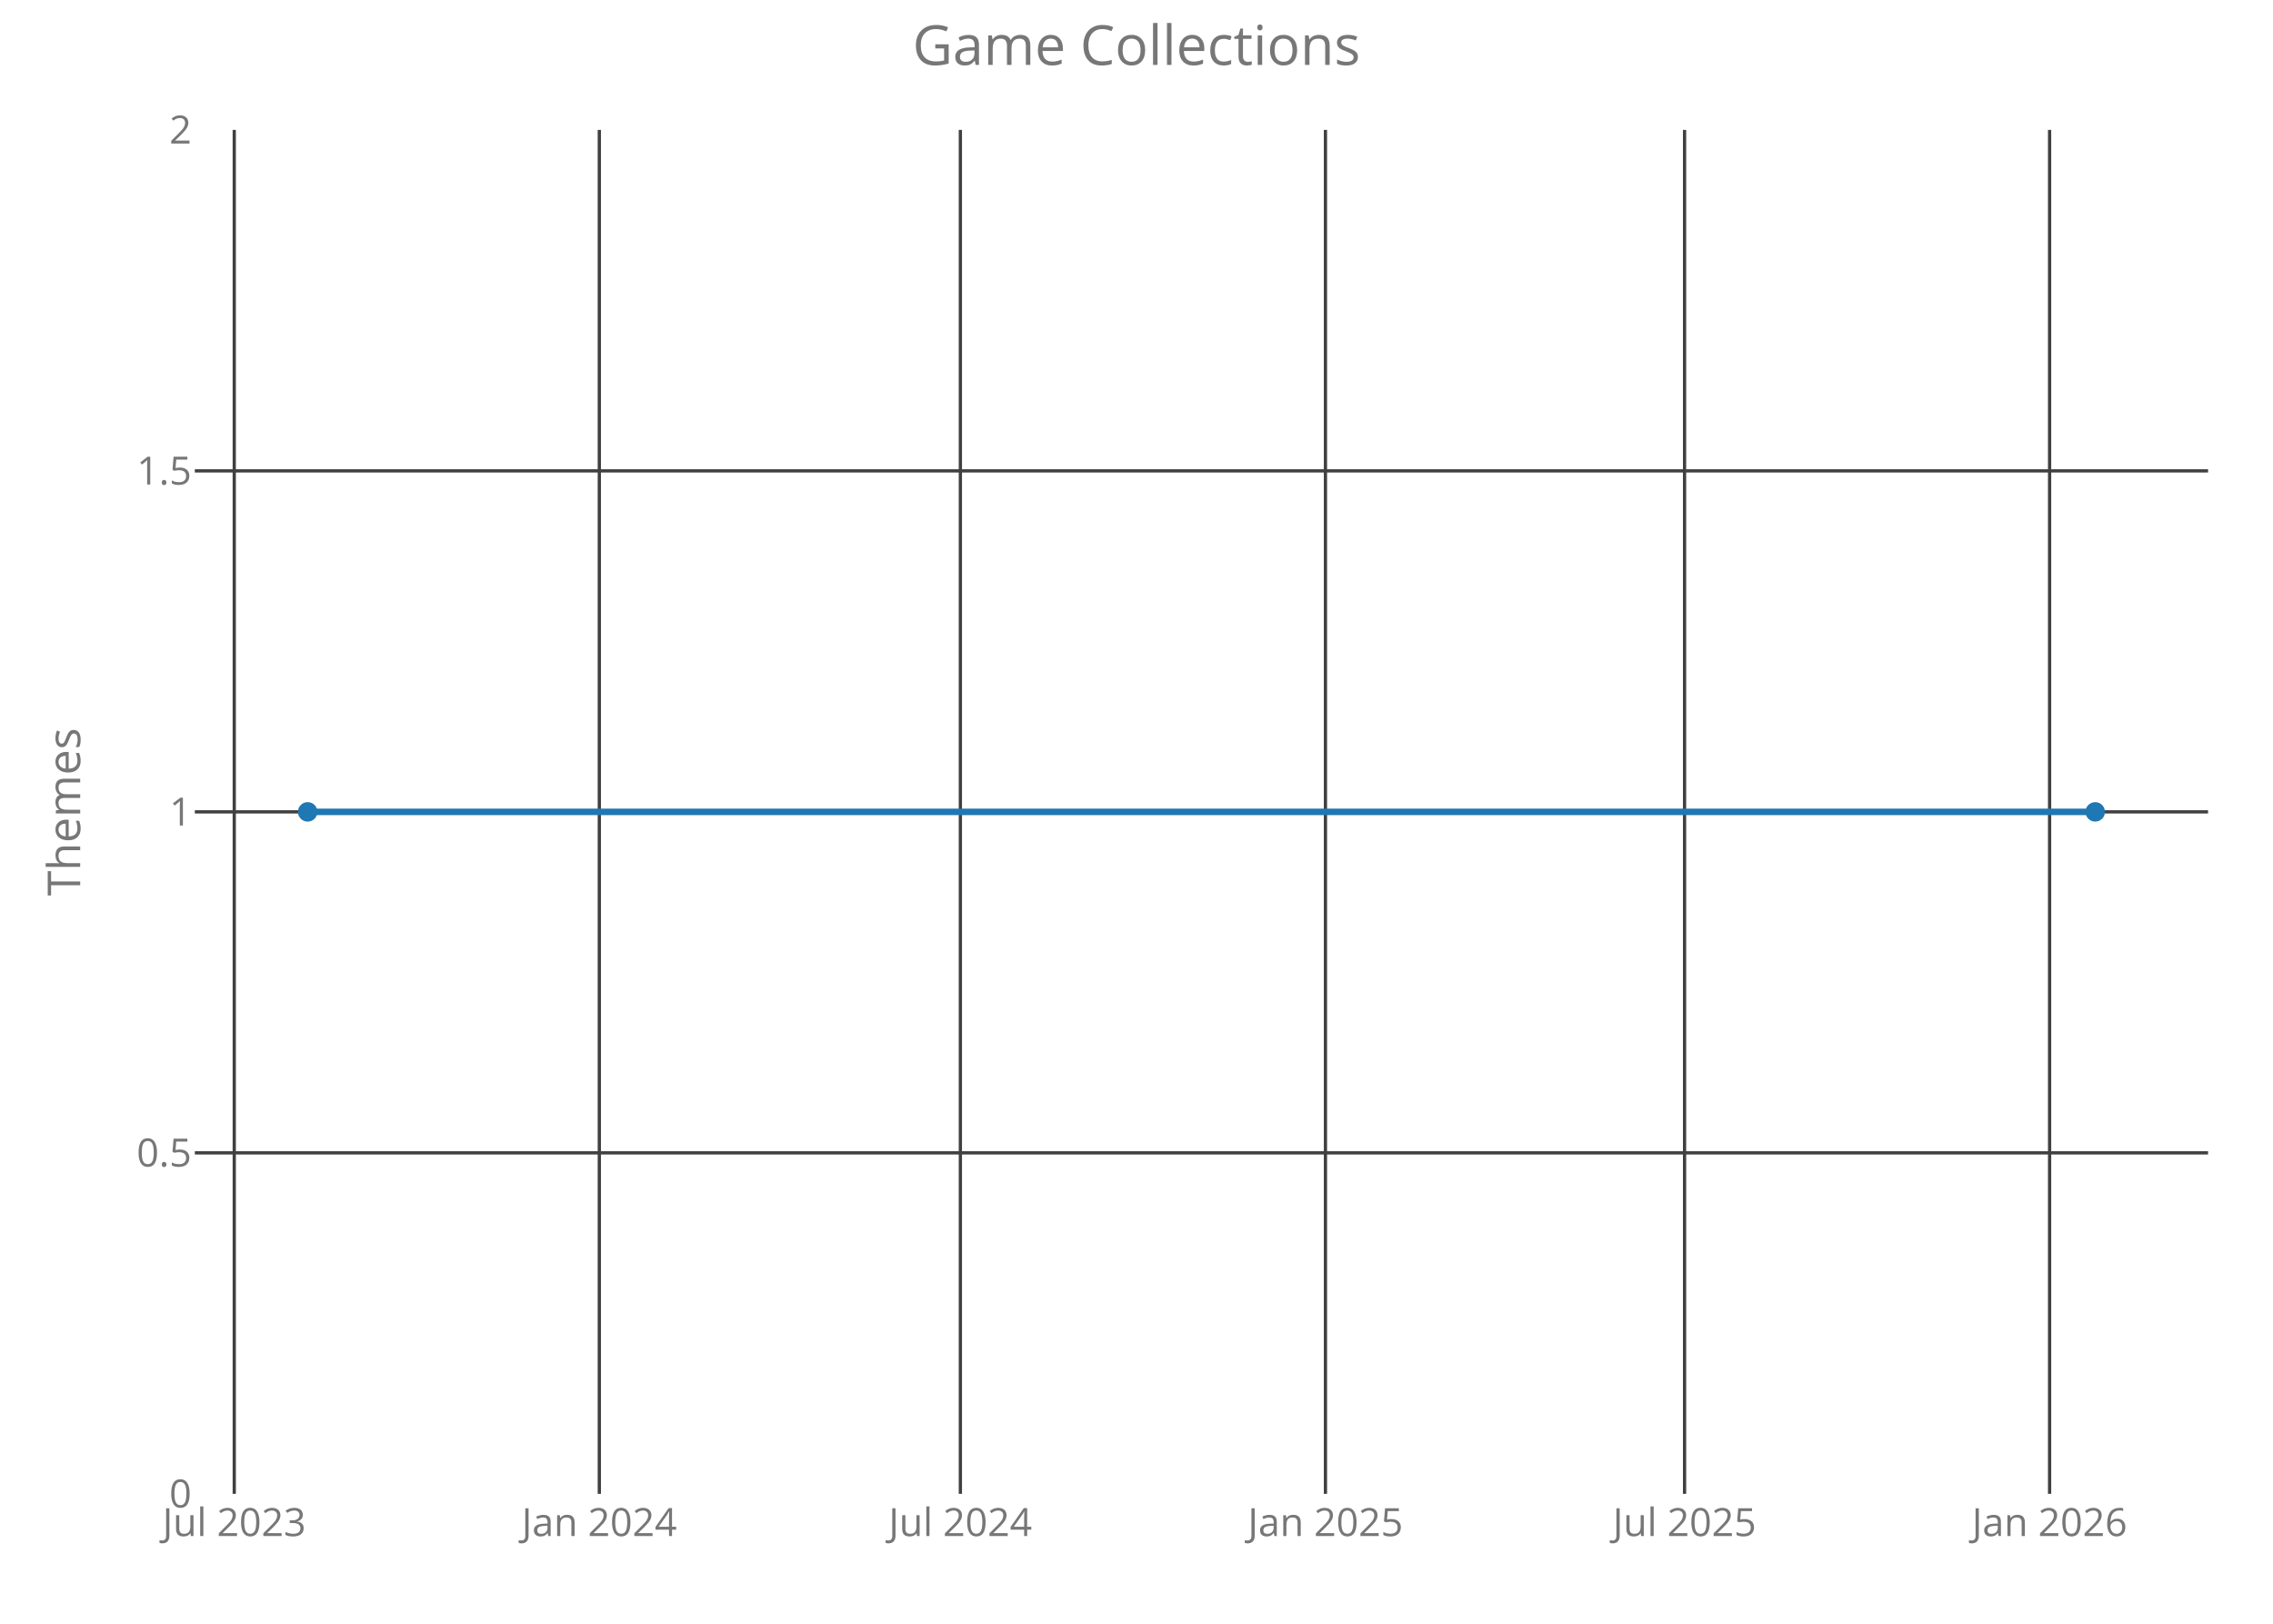
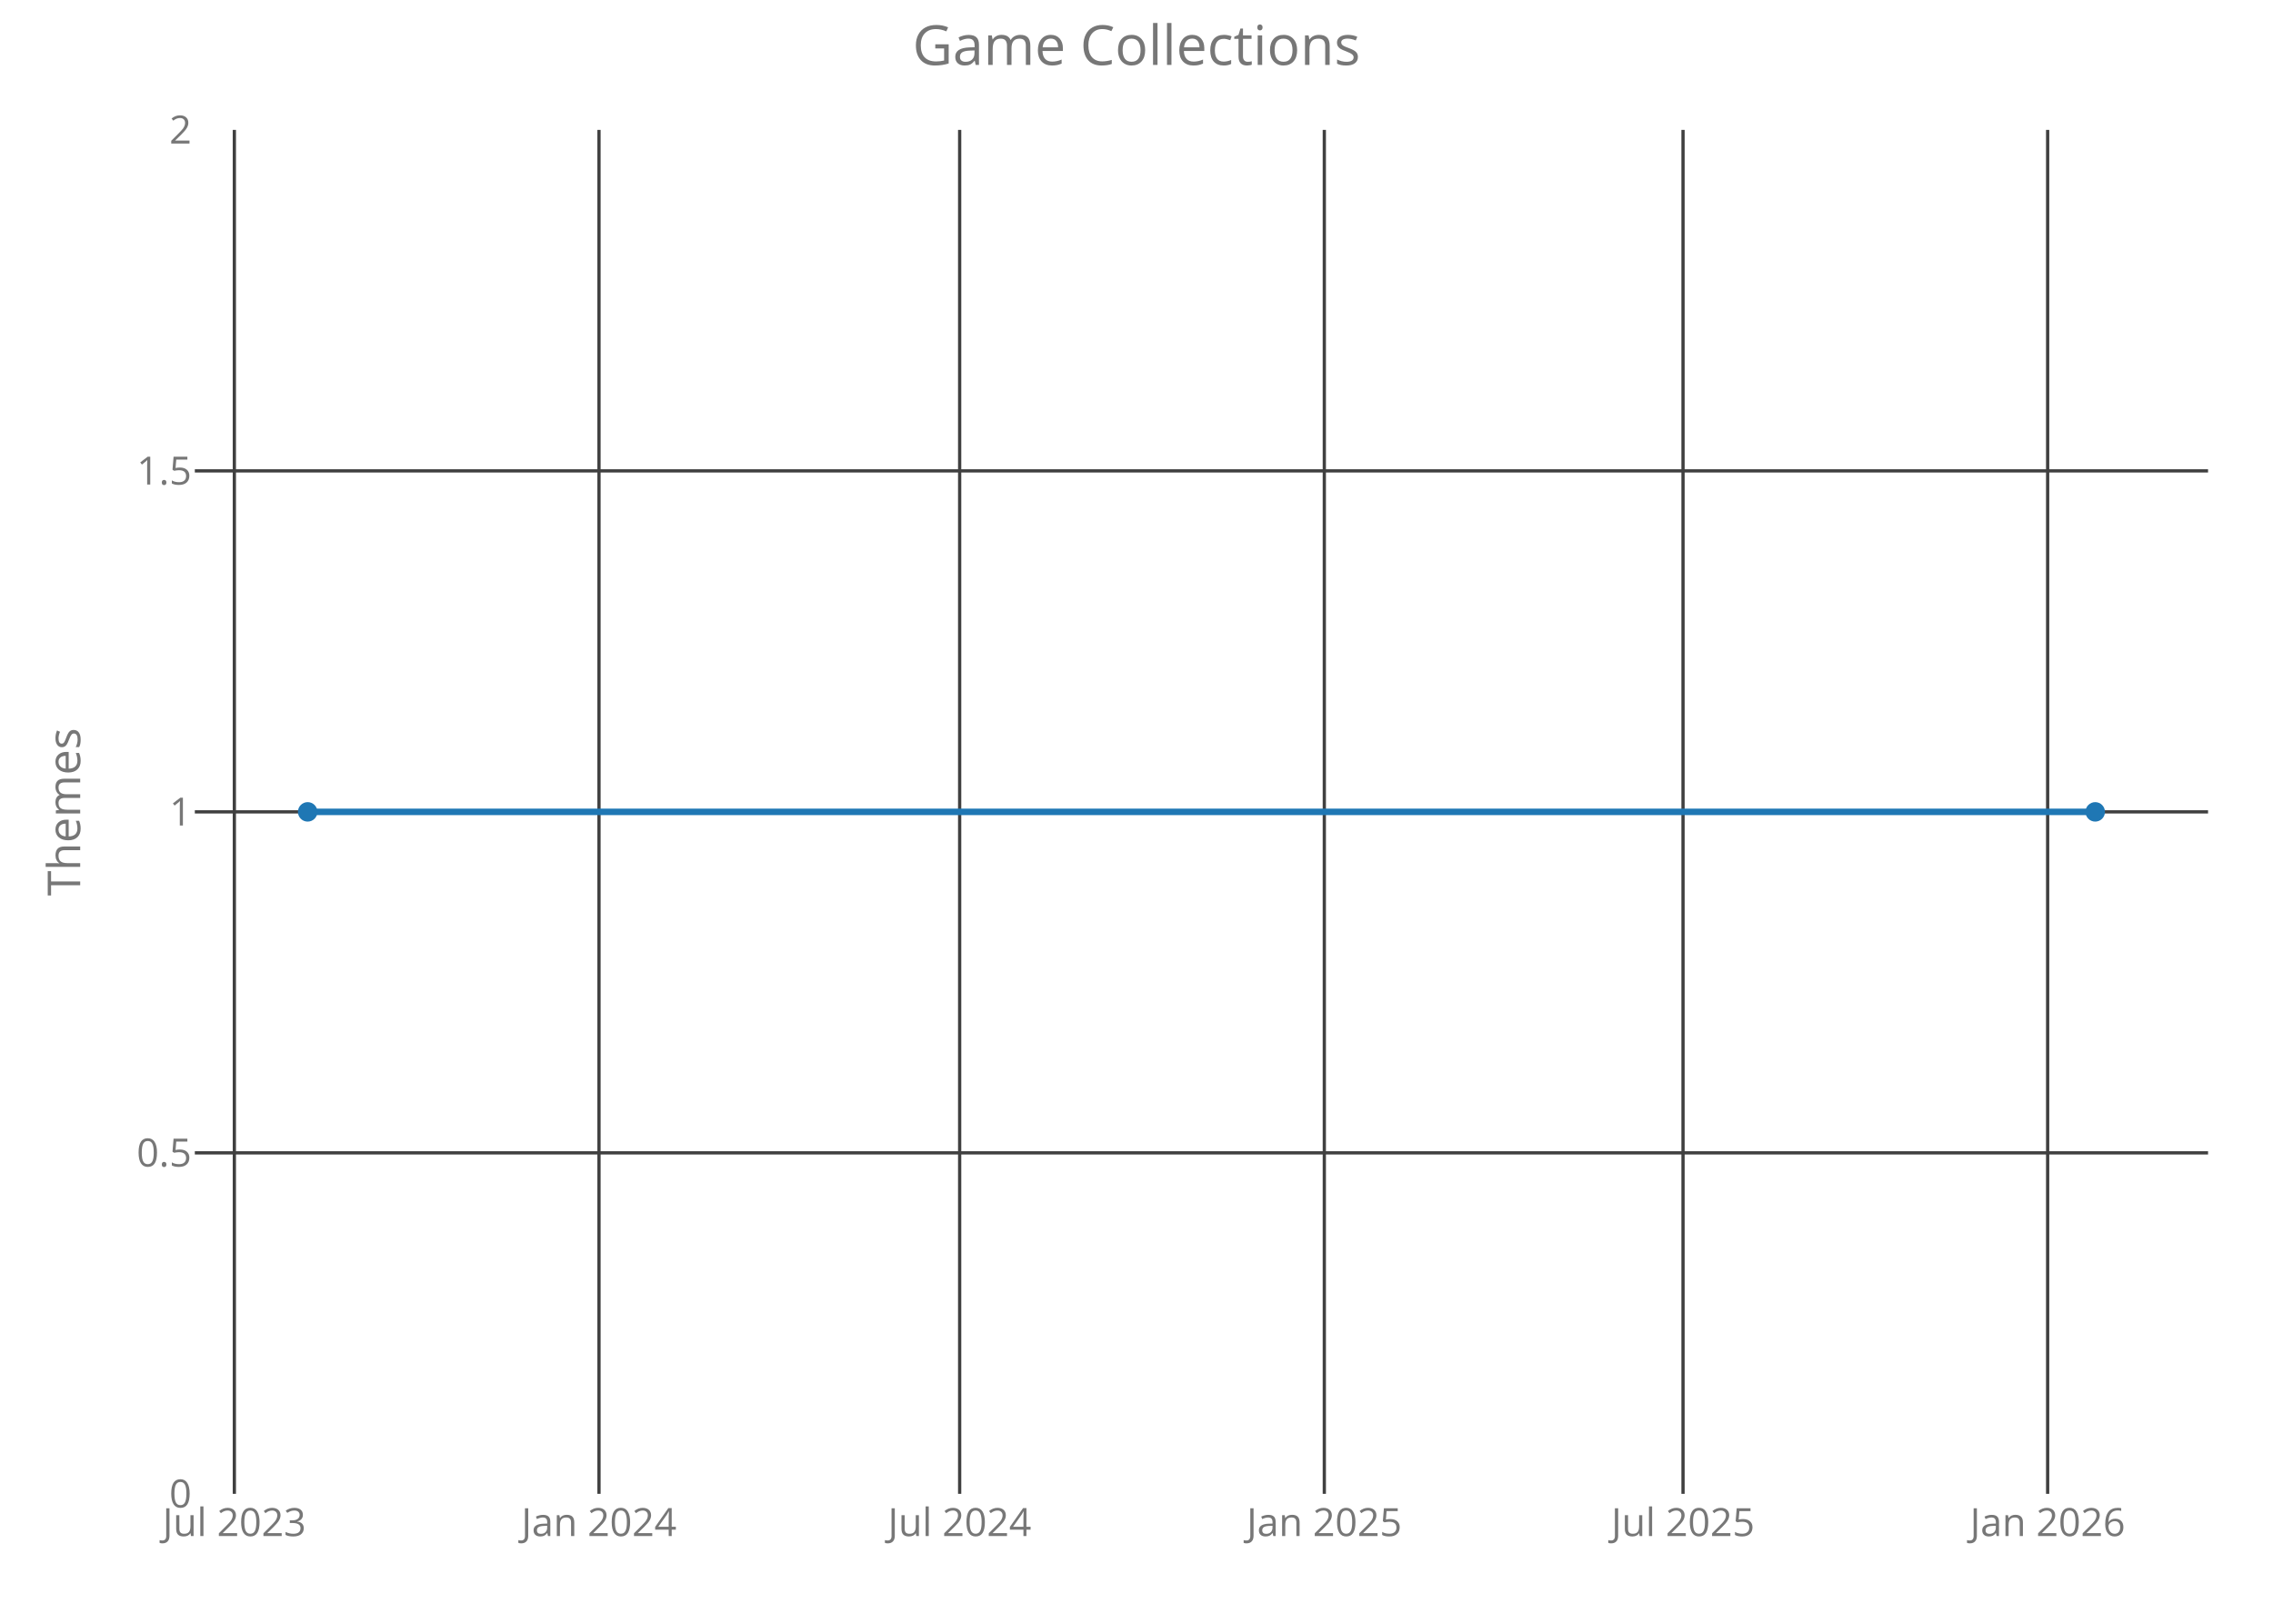
<svg xmlns="http://www.w3.org/2000/svg" class="main-svg" width="700" height="500" style="" viewBox="0 0 700 500">
  <rect x="0" y="0" width="700" height="500" style="fill: rgb(0, 0, 0); fill-opacity: 0;" />
-   <defs id="defs-7512e6">
+   <defs id="defs-608e7a">
    <g class="clips">
-       <clipPath id="clip7512e6xyplot" class="plotclip">
+       <clipPath id="clip608e7axyplot" class="plotclip">
        <rect width="620" height="420" />
      </clipPath>
-       <clipPath class="axesclip" id="clip7512e6x">
+       <clipPath class="axesclip" id="clip608e7ax">
        <rect x="60" y="0" width="620" height="500" />
      </clipPath>
-       <clipPath class="axesclip" id="clip7512e6y">
+       <clipPath class="axesclip" id="clip608e7ay">
        <rect x="0" y="40" width="700" height="420" />
      </clipPath>
-       <clipPath class="axesclip" id="clip7512e6xy">
+       <clipPath class="axesclip" id="clip608e7axy">
        <rect x="60" y="40" width="620" height="420" />
      </clipPath>
    </g>
    <g class="gradients" />
  </defs>
  <g class="bglayer">
    <rect class="bg" x="60" y="40" width="620" height="420" style="fill: rgb(0, 0, 0); fill-opacity: 0; stroke-width: 0;" />
  </g>
  <g class="layer-below">
    <g class="imagelayer" />
    <g class="shapelayer" />
  </g>
  <g class="cartesianlayer">
    <g class="subplot xy">
      <g class="layer-subplot">
        <g class="shapelayer" />
        <g class="imagelayer" />
      </g>
      <g class="gridlayer">
        <g class="x">
-           <path class="xgrid crisp" transform="translate(72.14,0)" d="M0,40v420" style="stroke: rgb(64, 64, 64); stroke-opacity: 1; stroke-width: 1px;" />
-           <path class="xgrid crisp" transform="translate(184.57,0)" d="M0,40v420" style="stroke: rgb(64, 64, 64); stroke-opacity: 1; stroke-width: 1px;" />
-           <path class="xgrid crisp" transform="translate(295.76,0)" d="M0,40v420" style="stroke: rgb(64, 64, 64); stroke-opacity: 1; stroke-width: 1px;" />
-           <path class="xgrid crisp" transform="translate(408.19,0)" d="M0,40v420" style="stroke: rgb(64, 64, 64); stroke-opacity: 1; stroke-width: 1px;" />
-           <path class="xgrid crisp" transform="translate(518.78,0)" d="M0,40v420" style="stroke: rgb(64, 64, 64); stroke-opacity: 1; stroke-width: 1px;" />
-           <path class="xgrid crisp" transform="translate(631.2,0)" d="M0,40v420" style="stroke: rgb(64, 64, 64); stroke-opacity: 1; stroke-width: 1px;" />
+           <path class="xgrid crisp" transform="translate(72.17,0)" d="M0,40v420" style="stroke: rgb(64, 64, 64); stroke-opacity: 1; stroke-width: 1px;" />
+           <path class="xgrid crisp" transform="translate(184.47,0)" d="M0,40v420" style="stroke: rgb(64, 64, 64); stroke-opacity: 1; stroke-width: 1px;" />
+           <path class="xgrid crisp" transform="translate(295.54,0)" d="M0,40v420" style="stroke: rgb(64, 64, 64); stroke-opacity: 1; stroke-width: 1px;" />
+           <path class="xgrid crisp" transform="translate(407.84,0)" d="M0,40v420" style="stroke: rgb(64, 64, 64); stroke-opacity: 1; stroke-width: 1px;" />
+           <path class="xgrid crisp" transform="translate(518.31,0)" d="M0,40v420" style="stroke: rgb(64, 64, 64); stroke-opacity: 1; stroke-width: 1px;" />
+           <path class="xgrid crisp" transform="translate(630.6,0)" d="M0,40v420" style="stroke: rgb(64, 64, 64); stroke-opacity: 1; stroke-width: 1px;" />
        </g>
        <g class="y">
          <path class="ygrid crisp" transform="translate(0,355)" d="M60,0h620" style="stroke: rgb(64, 64, 64); stroke-opacity: 1; stroke-width: 1px;" />
          <path class="ygrid crisp" transform="translate(0,250)" d="M60,0h620" style="stroke: rgb(64, 64, 64); stroke-opacity: 1; stroke-width: 1px;" />
          <path class="ygrid crisp" transform="translate(0,145)" d="M60,0h620" style="stroke: rgb(64, 64, 64); stroke-opacity: 1; stroke-width: 1px;" />
        </g>
      </g>
      <g class="zerolinelayer" />
      <path class="xlines-below crisp" d="M0,0" style="fill: none;" />
      <path class="ylines-below crisp" d="M0,0" style="fill: none;" />
      <g class="overlines-below" />
      <g class="xaxislayer-below">
        <g class="xtick">
-           <text text-anchor="middle" x="0" y="473" transform="translate(72.14,0)" style="font-family: 'Open Sans'; font-size: 12px; fill: rgb(119, 119, 119); fill-opacity: 1; white-space: pre;">Jul 2023</text>
+           <text text-anchor="middle" x="0" y="473" transform="translate(72.17,0)" style="font-family: 'Open Sans'; font-size: 12px; fill: rgb(119, 119, 119); fill-opacity: 1; white-space: pre;">Jul 2023</text>
        </g>
        <g class="xtick">
-           <text text-anchor="middle" x="0" y="473" transform="translate(184.57,0)" style="font-family: 'Open Sans'; font-size: 12px; fill: rgb(119, 119, 119); fill-opacity: 1; white-space: pre;">Jan 2024</text>
+           <text text-anchor="middle" x="0" y="473" transform="translate(184.47,0)" style="font-family: 'Open Sans'; font-size: 12px; fill: rgb(119, 119, 119); fill-opacity: 1; white-space: pre;">Jan 2024</text>
        </g>
        <g class="xtick">
-           <text text-anchor="middle" x="0" y="473" transform="translate(295.76,0)" style="font-family: 'Open Sans'; font-size: 12px; fill: rgb(119, 119, 119); fill-opacity: 1; white-space: pre;">Jul 2024</text>
+           <text text-anchor="middle" x="0" y="473" transform="translate(295.54,0)" style="font-family: 'Open Sans'; font-size: 12px; fill: rgb(119, 119, 119); fill-opacity: 1; white-space: pre;">Jul 2024</text>
        </g>
        <g class="xtick">
-           <text text-anchor="middle" x="0" y="473" transform="translate(408.19,0)" style="font-family: 'Open Sans'; font-size: 12px; fill: rgb(119, 119, 119); fill-opacity: 1; white-space: pre;">Jan 2025</text>
+           <text text-anchor="middle" x="0" y="473" transform="translate(407.84,0)" style="font-family: 'Open Sans'; font-size: 12px; fill: rgb(119, 119, 119); fill-opacity: 1; white-space: pre;">Jan 2025</text>
        </g>
        <g class="xtick">
-           <text text-anchor="middle" x="0" y="473" transform="translate(518.78,0)" style="font-family: 'Open Sans'; font-size: 12px; fill: rgb(119, 119, 119); fill-opacity: 1; white-space: pre;">Jul 2025</text>
+           <text text-anchor="middle" x="0" y="473" transform="translate(518.31,0)" style="font-family: 'Open Sans'; font-size: 12px; fill: rgb(119, 119, 119); fill-opacity: 1; white-space: pre;">Jul 2025</text>
        </g>
        <g class="xtick">
-           <text text-anchor="middle" x="0" y="473" transform="translate(631.2,0)" style="font-family: 'Open Sans'; font-size: 12px; fill: rgb(119, 119, 119); fill-opacity: 1; white-space: pre;">Jan 2026</text>
+           <text text-anchor="middle" x="0" y="473" transform="translate(630.6,0)" style="font-family: 'Open Sans'; font-size: 12px; fill: rgb(119, 119, 119); fill-opacity: 1; white-space: pre;">Jan 2026</text>
        </g>
      </g>
      <g class="yaxislayer-below">
        <g class="ytick">
          <text text-anchor="end" x="59" y="4.2" transform="translate(0,460)" style="font-family: 'Open Sans'; font-size: 12px; fill: rgb(119, 119, 119); fill-opacity: 1; white-space: pre;">0</text>
        </g>
        <g class="ytick">
          <text text-anchor="end" x="59" y="4.2" transform="translate(0,355)" style="font-family: 'Open Sans'; font-size: 12px; fill: rgb(119, 119, 119); fill-opacity: 1; white-space: pre;">0.5</text>
        </g>
        <g class="ytick">
          <text text-anchor="end" x="59" y="4.2" transform="translate(0,250)" style="font-family: 'Open Sans'; font-size: 12px; fill: rgb(119, 119, 119); fill-opacity: 1; white-space: pre;">1</text>
        </g>
        <g class="ytick">
          <text text-anchor="end" x="59" y="4.2" transform="translate(0,145)" style="font-family: 'Open Sans'; font-size: 12px; fill: rgb(119, 119, 119); fill-opacity: 1; white-space: pre;">1.5</text>
        </g>
        <g class="ytick">
          <text text-anchor="end" x="59" y="4.2" transform="translate(0,40)" style="font-family: 'Open Sans'; font-size: 12px; fill: rgb(119, 119, 119); fill-opacity: 1; white-space: pre;">2</text>
        </g>
      </g>
      <g class="overaxes-below" />
-       <g class="plot" transform="translate(60,40)" clip-path="url('#clip7512e6xyplot')">
+       <g class="plot" transform="translate(60,40)" clip-path="url('#clip608e7axyplot')">
        <g class="scatterlayer mlayer">
-           <g class="trace scatter traceefcf2a" style="stroke-miterlimit: 2; opacity: 1;">
+           <g class="trace scatter trace360915" style="stroke-miterlimit: 2; opacity: 1;">
            <g class="fills" />
            <g class="errorbars" />
            <g class="lines">
              <path class="js-line" d="M34.75,210L585.25,210" style="vector-effect: non-scaling-stroke; fill: none; stroke: rgb(31, 119, 180); stroke-opacity: 1; stroke-width: 2px; opacity: 1;" />
            </g>
            <g class="points">
              <path class="point" transform="translate(34.75,210)" d="M3,0A3,3 0 1,1 0,-3A3,3 0 0,1 3,0Z" style="opacity: 1; stroke-width: 0px; fill: rgb(31, 119, 180); fill-opacity: 1;" />
              <path class="point" transform="translate(585.25,210)" d="M3,0A3,3 0 1,1 0,-3A3,3 0 0,1 3,0Z" style="opacity: 1; stroke-width: 0px; fill: rgb(31, 119, 180); fill-opacity: 1;" />
            </g>
            <g class="text" />
          </g>
        </g>
      </g>
      <g class="overplot" />
      <path class="xlines-above" />
      <path class="ylines-above" />
      <g class="overlines-above" />
      <g class="xaxislayer-above" />
      <g class="yaxislayer-above" />
      <g class="overaxes-above" />
    </g>
  </g>
  <g class="polarlayer" />
  <g class="ternarylayer" />
  <g class="geolayer" />
  <g class="funnelarealayer" />
  <g class="pielayer" />
  <g class="treemaplayer" />
  <g class="sunburstlayer" />
  <g class="glimages" />
-   <defs id="topdefs-7512e6">
+   <defs id="topdefs-608e7a">
    <g class="clips" />
  </defs>
  <g class="layer-above">
    <g class="imagelayer" />
    <g class="shapelayer" />
  </g>
  <g class="infolayer">
    <g class="g-gtitle">
      <text class="gtitle" x="350" y="20" text-anchor="middle" dy="0em" style="font-family: 'Open Sans'; font-size: 17px; fill: rgb(119, 119, 119); opacity: 1; font-weight: normal; white-space: pre;">Game Collections</text>
    </g>
    <g class="g-xtitle" />
    <g class="g-ytitle">
      <text class="ytitle" transform="rotate(-90,24.7,250)" x="24.7" y="250" text-anchor="middle" style="font-family: 'Open Sans'; font-size: 14px; fill: rgb(119, 119, 119); opacity: 1; font-weight: normal; white-space: pre;">Themes</text>
    </g>
  </g>
</svg>
